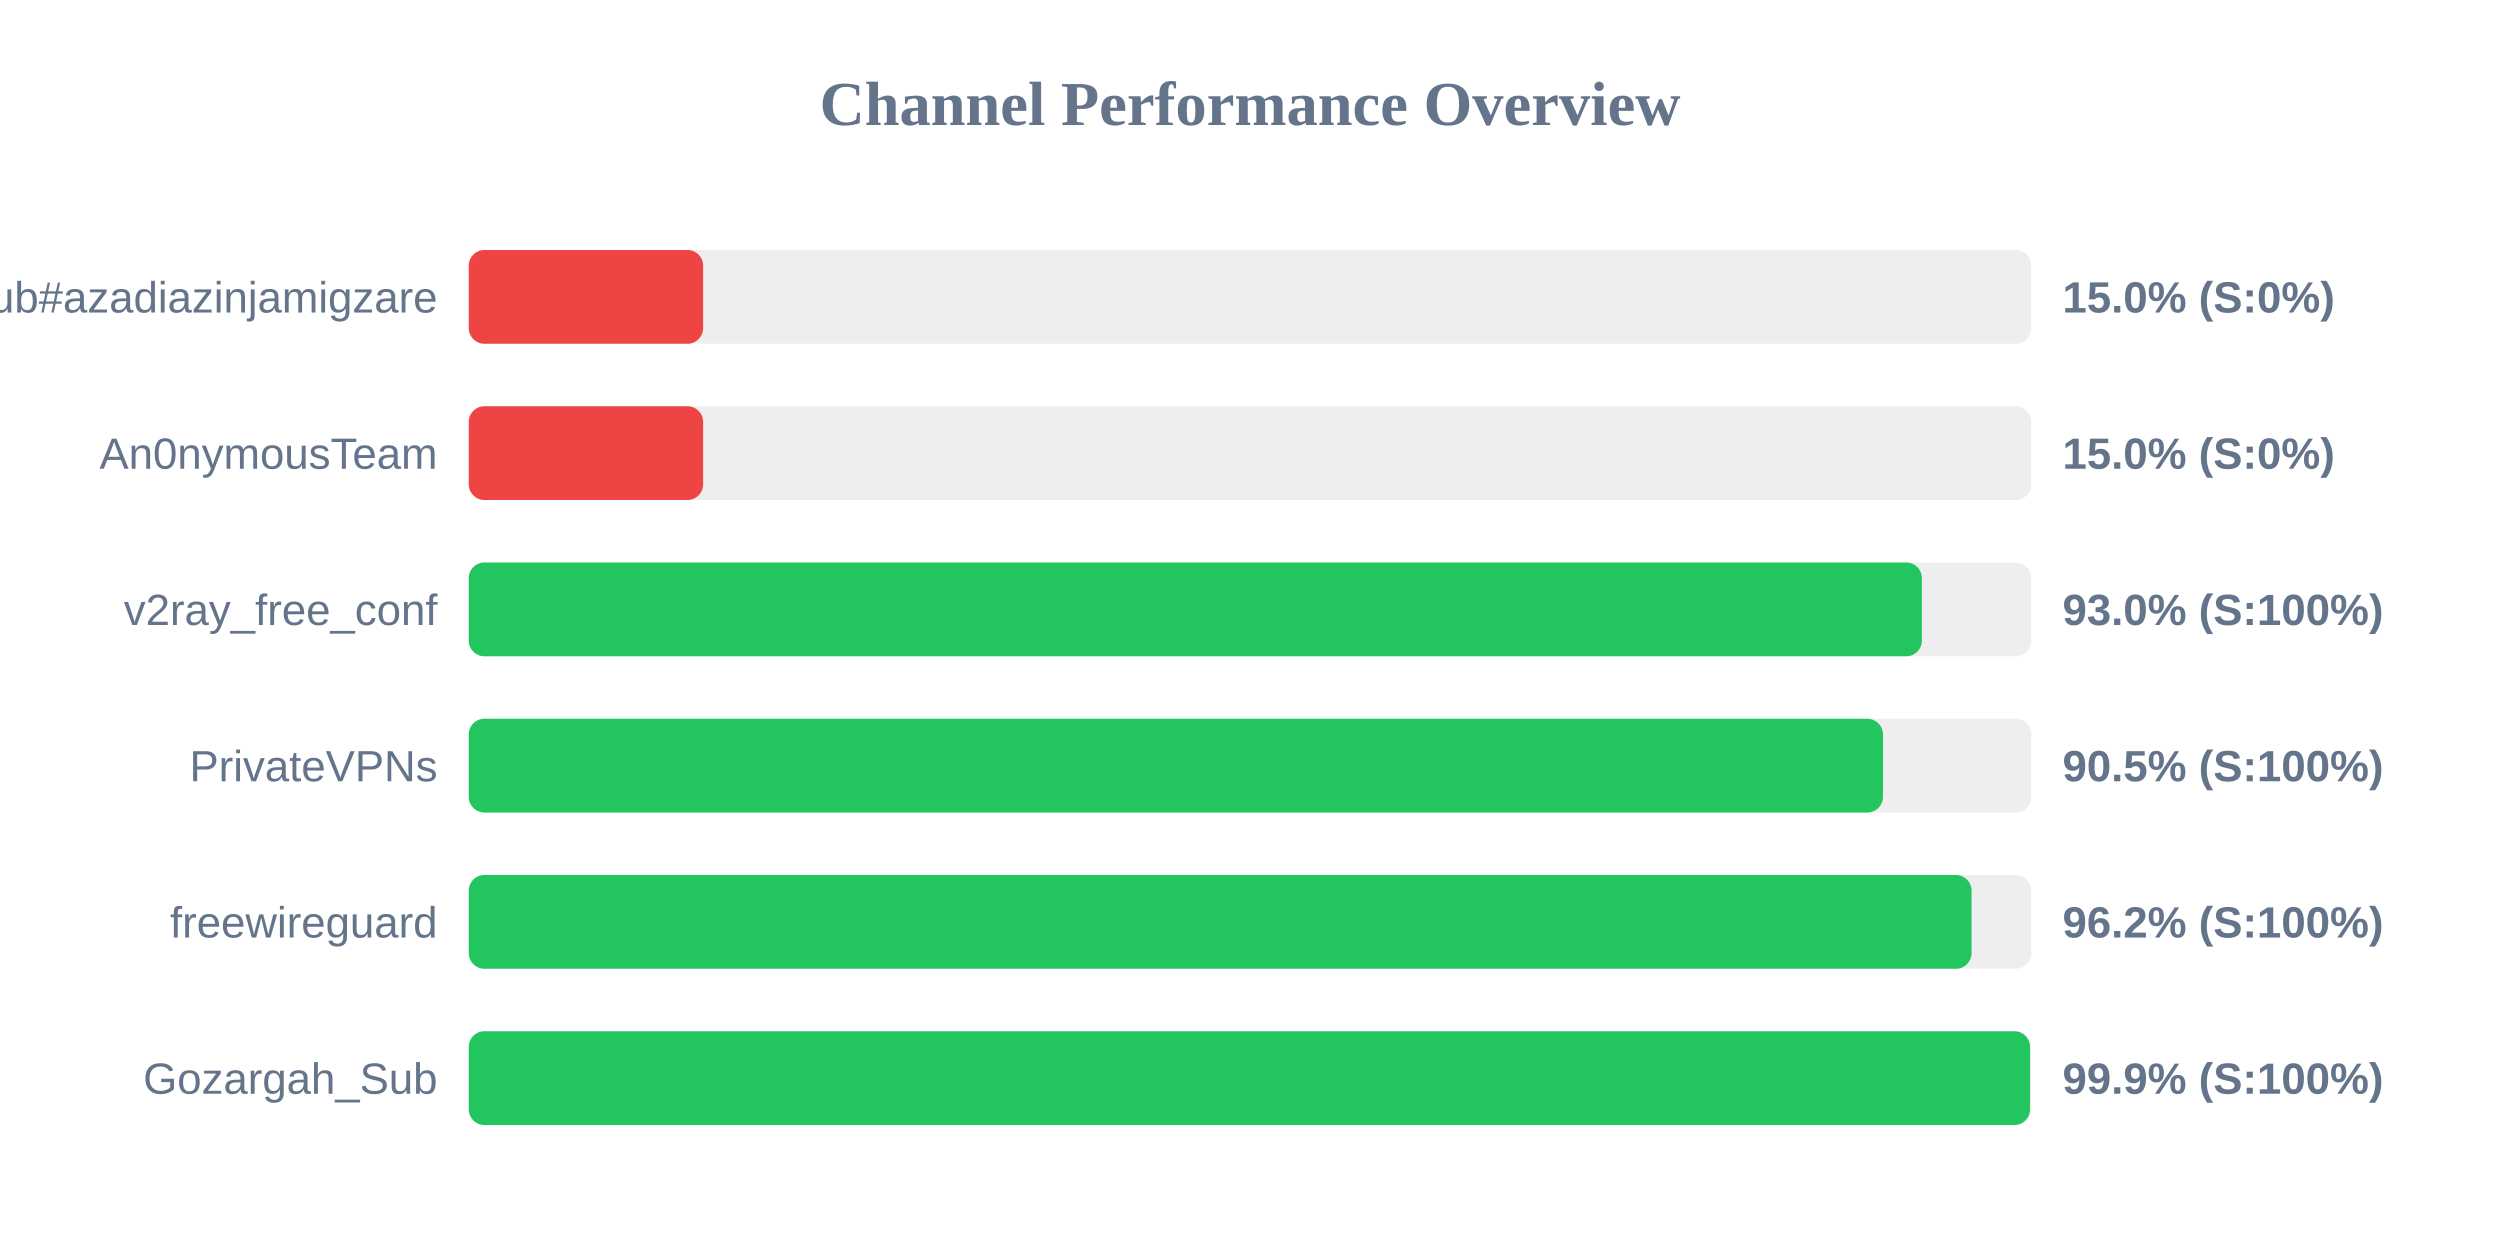
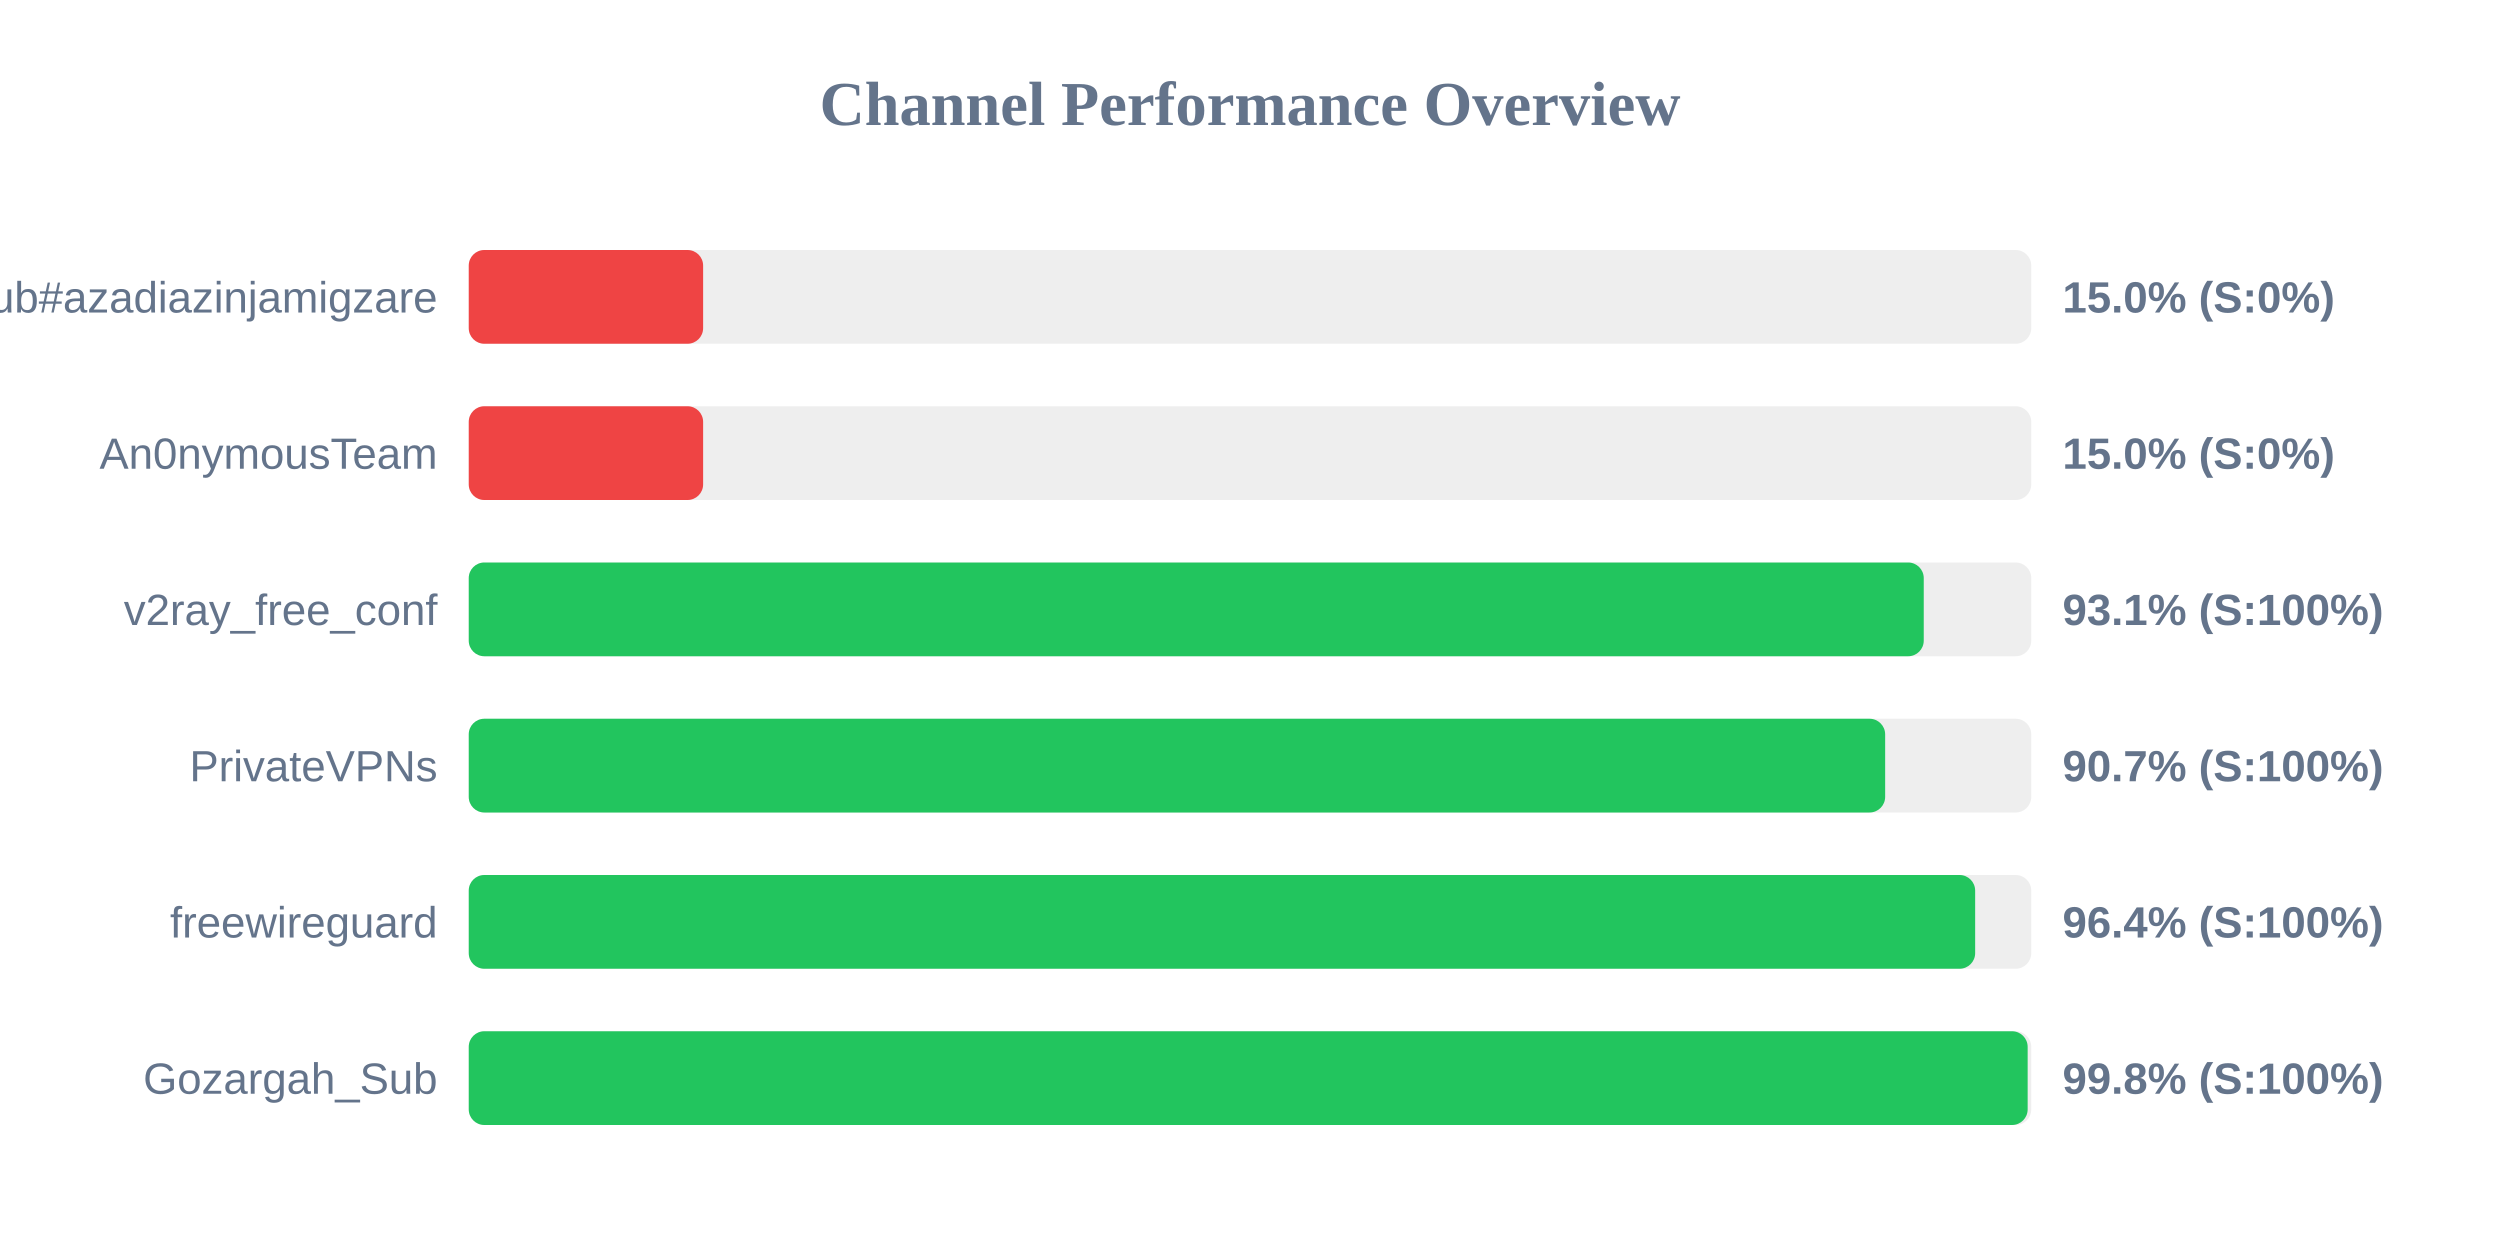
<svg xmlns="http://www.w3.org/2000/svg" width="800" height="400" version="1.1">
  <style>
        .row { font: 14px Arial; fill: #64748b; }
        .score { font: bold 14px Arial; fill: #64748b; }
    </style>
  <text x="400" y="40" text-anchor="middle" font-size="20px" font-weight="bold" fill="#64748b">Channel Performance Overview</text>
  <rect x="150" y="80" width="500" height="30" fill="#eee" rx="5" />
  <rect x="150" y="80" width="75.0" height="30" fill="#ef4444" rx="5" />
  <text x="140" y="100" text-anchor="end" class="row">Sub#azadiazinjamigzare</text>
  <text x="660" y="100" text-anchor="start" class="score">15.0% (S:0%)</text>
  <rect x="150" y="130" width="500" height="30" fill="#eee" rx="5" />
  <rect x="150" y="130" width="75.0" height="30" fill="#ef4444" rx="5" />
  <text x="140" y="150" text-anchor="end" class="row">An0nymousTeam</text>
  <text x="660" y="150" text-anchor="start" class="score">15.0% (S:0%)</text>
  <rect x="150" y="180" width="500" height="30" fill="#eee" rx="5" />
-   <rect x="150" y="180" width="465.0" height="30" fill="#22c55e" rx="5" />
+   <rect x="150" y="180" width="465.6" height="30" fill="#22c55e" rx="5" />
  <text x="140" y="200" text-anchor="end" class="row">v2ray_free_conf</text>
-   <text x="660" y="200" text-anchor="start" class="score">93.0% (S:100%)</text>
+   <text x="660" y="200" text-anchor="start" class="score">93.1% (S:100%)</text>
  <rect x="150" y="230" width="500" height="30" fill="#eee" rx="5" />
-   <rect x="150" y="230" width="452.55" height="30" fill="#22c55e" rx="5" />
+   <rect x="150" y="230" width="453.25" height="30" fill="#22c55e" rx="5" />
  <text x="140" y="250" text-anchor="end" class="row">PrivateVPNs</text>
-   <text x="660" y="250" text-anchor="start" class="score">90.5% (S:100%)</text>
+   <text x="660" y="250" text-anchor="start" class="score">90.7% (S:100%)</text>
  <rect x="150" y="280" width="500" height="30" fill="#eee" rx="5" />
-   <rect x="150" y="280" width="480.9" height="30" fill="#22c55e" rx="5" />
+   <rect x="150" y="280" width="482.05" height="30" fill="#22c55e" rx="5" />
  <text x="140" y="300" text-anchor="end" class="row">freewireguard</text>
-   <text x="660" y="300" text-anchor="start" class="score">96.2% (S:100%)</text>
+   <text x="660" y="300" text-anchor="start" class="score">96.4% (S:100%)</text>
  <rect x="150" y="330" width="500" height="30" fill="#eee" rx="5" />
-   <rect x="150" y="330" width="499.6" height="30" fill="#22c55e" rx="5" />
+   <rect x="150" y="330" width="498.85" height="30" fill="#22c55e" rx="5" />
  <text x="140" y="350" text-anchor="end" class="row">Gozargah_Sub</text>
-   <text x="660" y="350" text-anchor="start" class="score">99.9% (S:100%)</text>
+   <text x="660" y="350" text-anchor="start" class="score">99.8% (S:100%)</text>
</svg>
